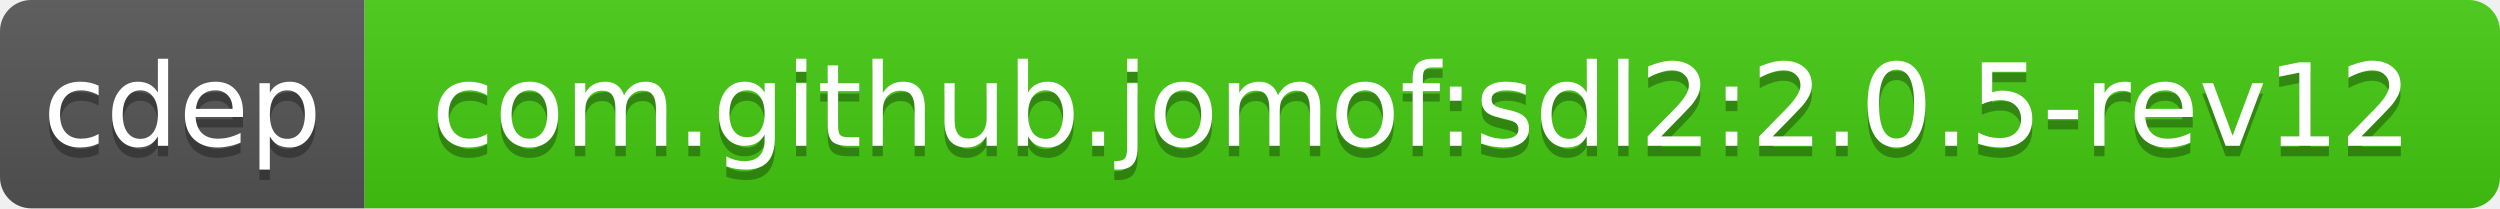
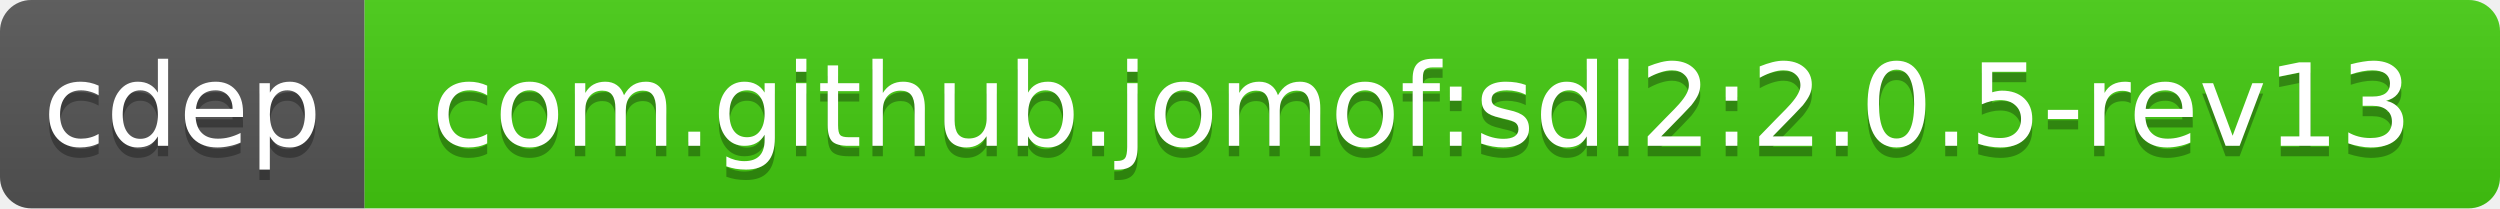
<svg xmlns="http://www.w3.org/2000/svg" width="240" height="20">
  <linearGradient id="b" x2="0" y2="100%">
    <stop offset="0" stop-color="#bbb" stop-opacity=".1" />
    <stop offset="1" stop-opacity=".1" />
  </linearGradient>
  <clipPath id="a">
    <rect width="240" height="20" rx="3" fill="#fff" />
  </clipPath>
  <g clip-path="url(#a)">
    <path fill="#555" d="M0 0h35v20H0z" />
    <path fill="#4c1" d="M35 0h205v20H35z" />
    <path fill="url(#b)" d="M0 0h240v20H0z" />
  </g>
  <g fill="#fff" text-anchor="middle" font-family="DejaVu Sans,Verdana,Geneva,sans-serif" font-size="11">
    <text x="17.5" y="15" fill="#010101" fill-opacity=".3">cdep</text>
    <text x="17.5" y="14">cdep</text>
-     <text x="136.5" y="15" fill="#010101" fill-opacity=".3">com.github.jomof:sdl2:2.0.5-rev12</text>
-     <text x="136.5" y="14">com.github.jomof:sdl2:2.0.5-rev12</text>
+     <text x="136.5" y="15" fill="#010101" fill-opacity=".3">com.github.jomof:sdl2:2.0.5-rev13</text>
+     <text x="136.5" y="14">com.github.jomof:sdl2:2.0.5-rev13</text>
  </g>
</svg>
